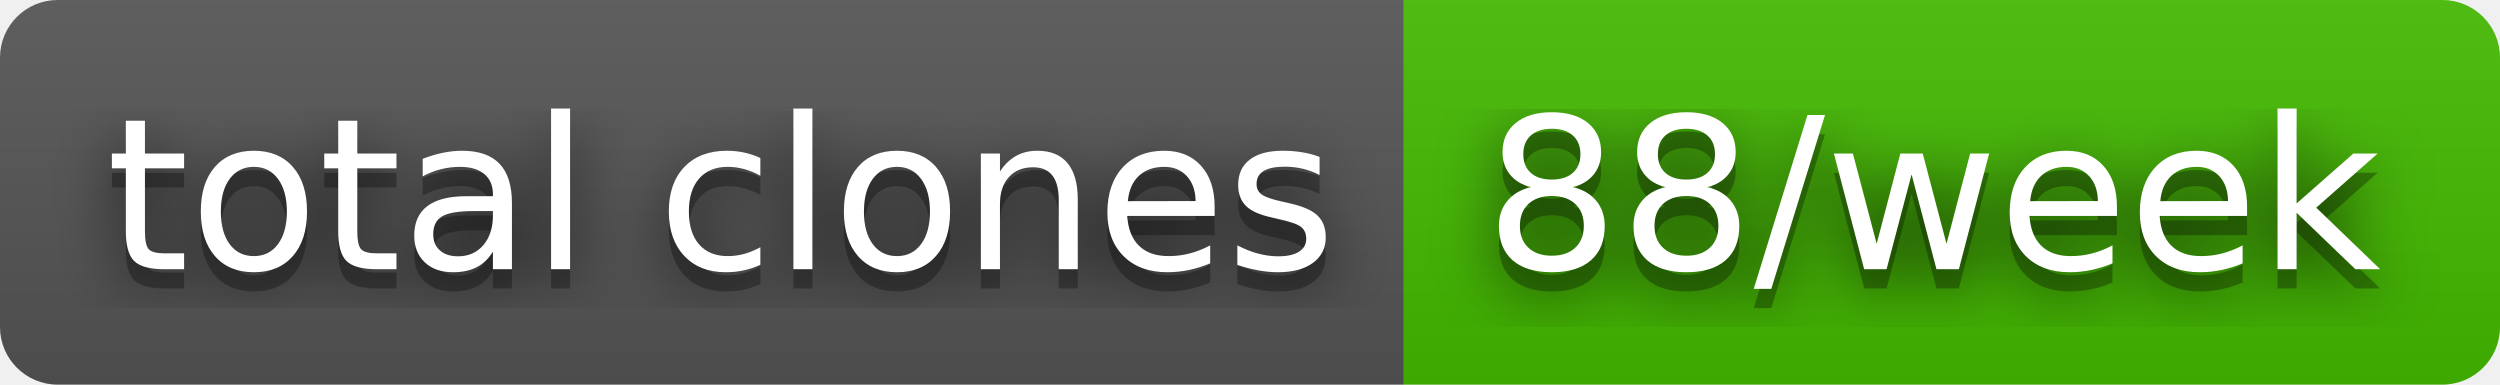
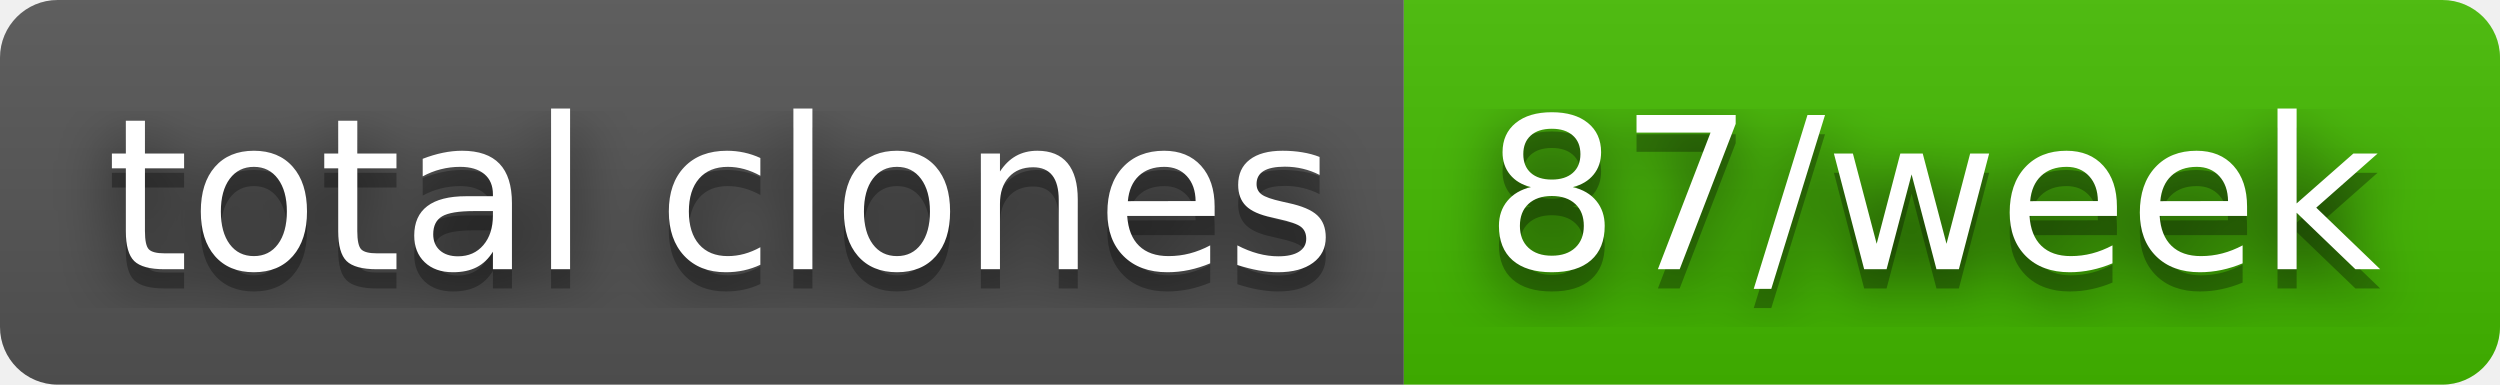
- <svg xmlns="http://www.w3.org/2000/svg" width="130" height="20" role="img" aria-label="total clones: 88/week">
+ <svg xmlns="http://www.w3.org/2000/svg" width="130" height="20" role="img" aria-label="total clones: 87/week">
  <filter id="blur">
    <feGaussianBlur stdDeviation="16" />
  </filter>
  <linearGradient id="s" x2="0" y2="100%">
    <stop offset="0" stop-color="#bbb" stop-opacity=".1" />
    <stop offset="1" stop-opacity=".1" />
  </linearGradient>
  <clipPath id="r">
    <rect width="130" height="20" rx="3" />
  </clipPath>
  <g clip-path="url(#r)">
    <rect width="73" height="20" fill="#555" />
    <rect x="73" width="57" height="20" fill="#4b0" />
    <rect width="130" height="20" fill="url(#s)" />
  </g>
  <g fill="#fff" text-anchor="middle" font-family="Verdana,Geneva,DejaVu Sans,sans-serif" text-rendering="geometricPrecision" font-size="110">
    <g transform="scale(.1)">
      <g aria-hidden="true" fill="#010101">
        <text x="375" y="150" fill-opacity=".8" filter="url(#blur)" textLength="630">total clones</text>
        <text x="375" y="150" fill-opacity=".3" textLength="630">total clones</text>
      </g>
      <text x="375" y="140" textLength="630">total clones</text>
    </g>
    <g transform="scale(.1)">
      <g aria-hidden="true" fill="#010101">
-         <text x="1005" y="150" fill-opacity=".8" filter="url(#blur)" textLength="470">88/week</text>
-         <text x="1005" y="150" fill-opacity=".3" textLength="470">88/week</text>
+         <text x="1005" y="150" fill-opacity=".8" filter="url(#blur)" textLength="470">87/week</text>
+         <text x="1005" y="150" fill-opacity=".3" textLength="470">87/week</text>
      </g>
-       <text x="1005" y="140" textLength="470">88/week</text>
+       <text x="1005" y="140" textLength="470">87/week</text>
    </g>
  </g>
</svg>
